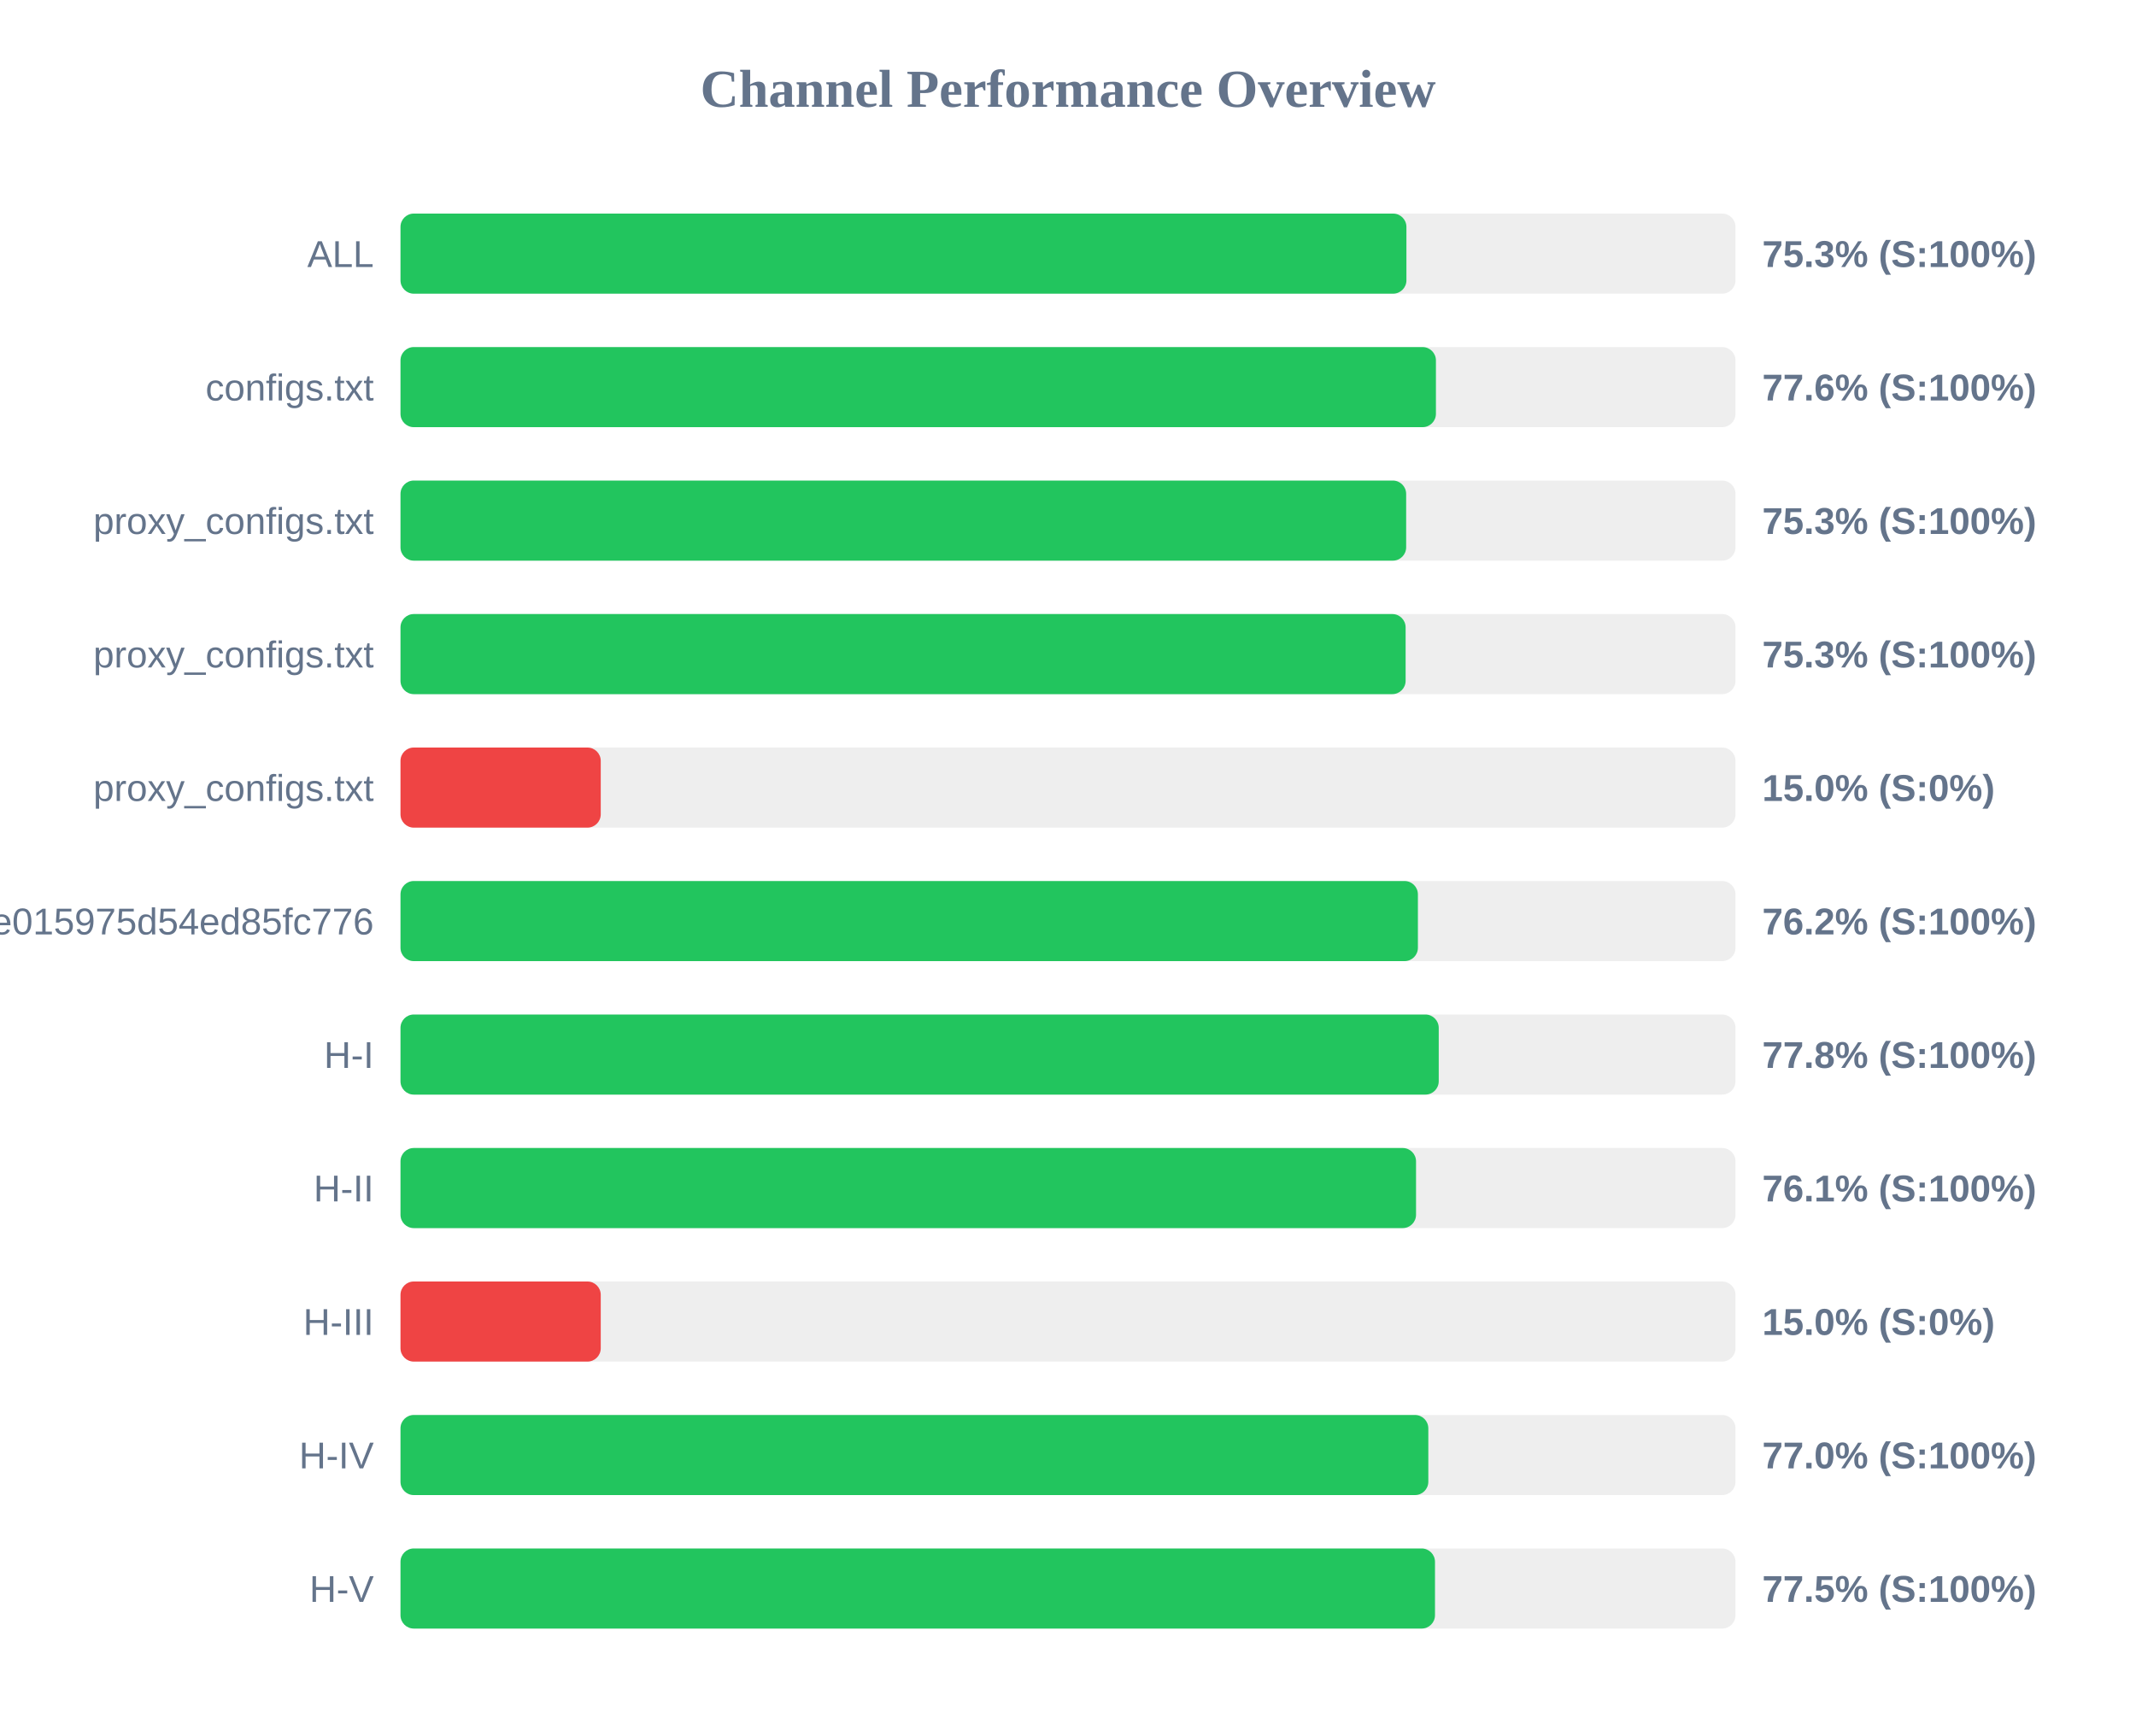
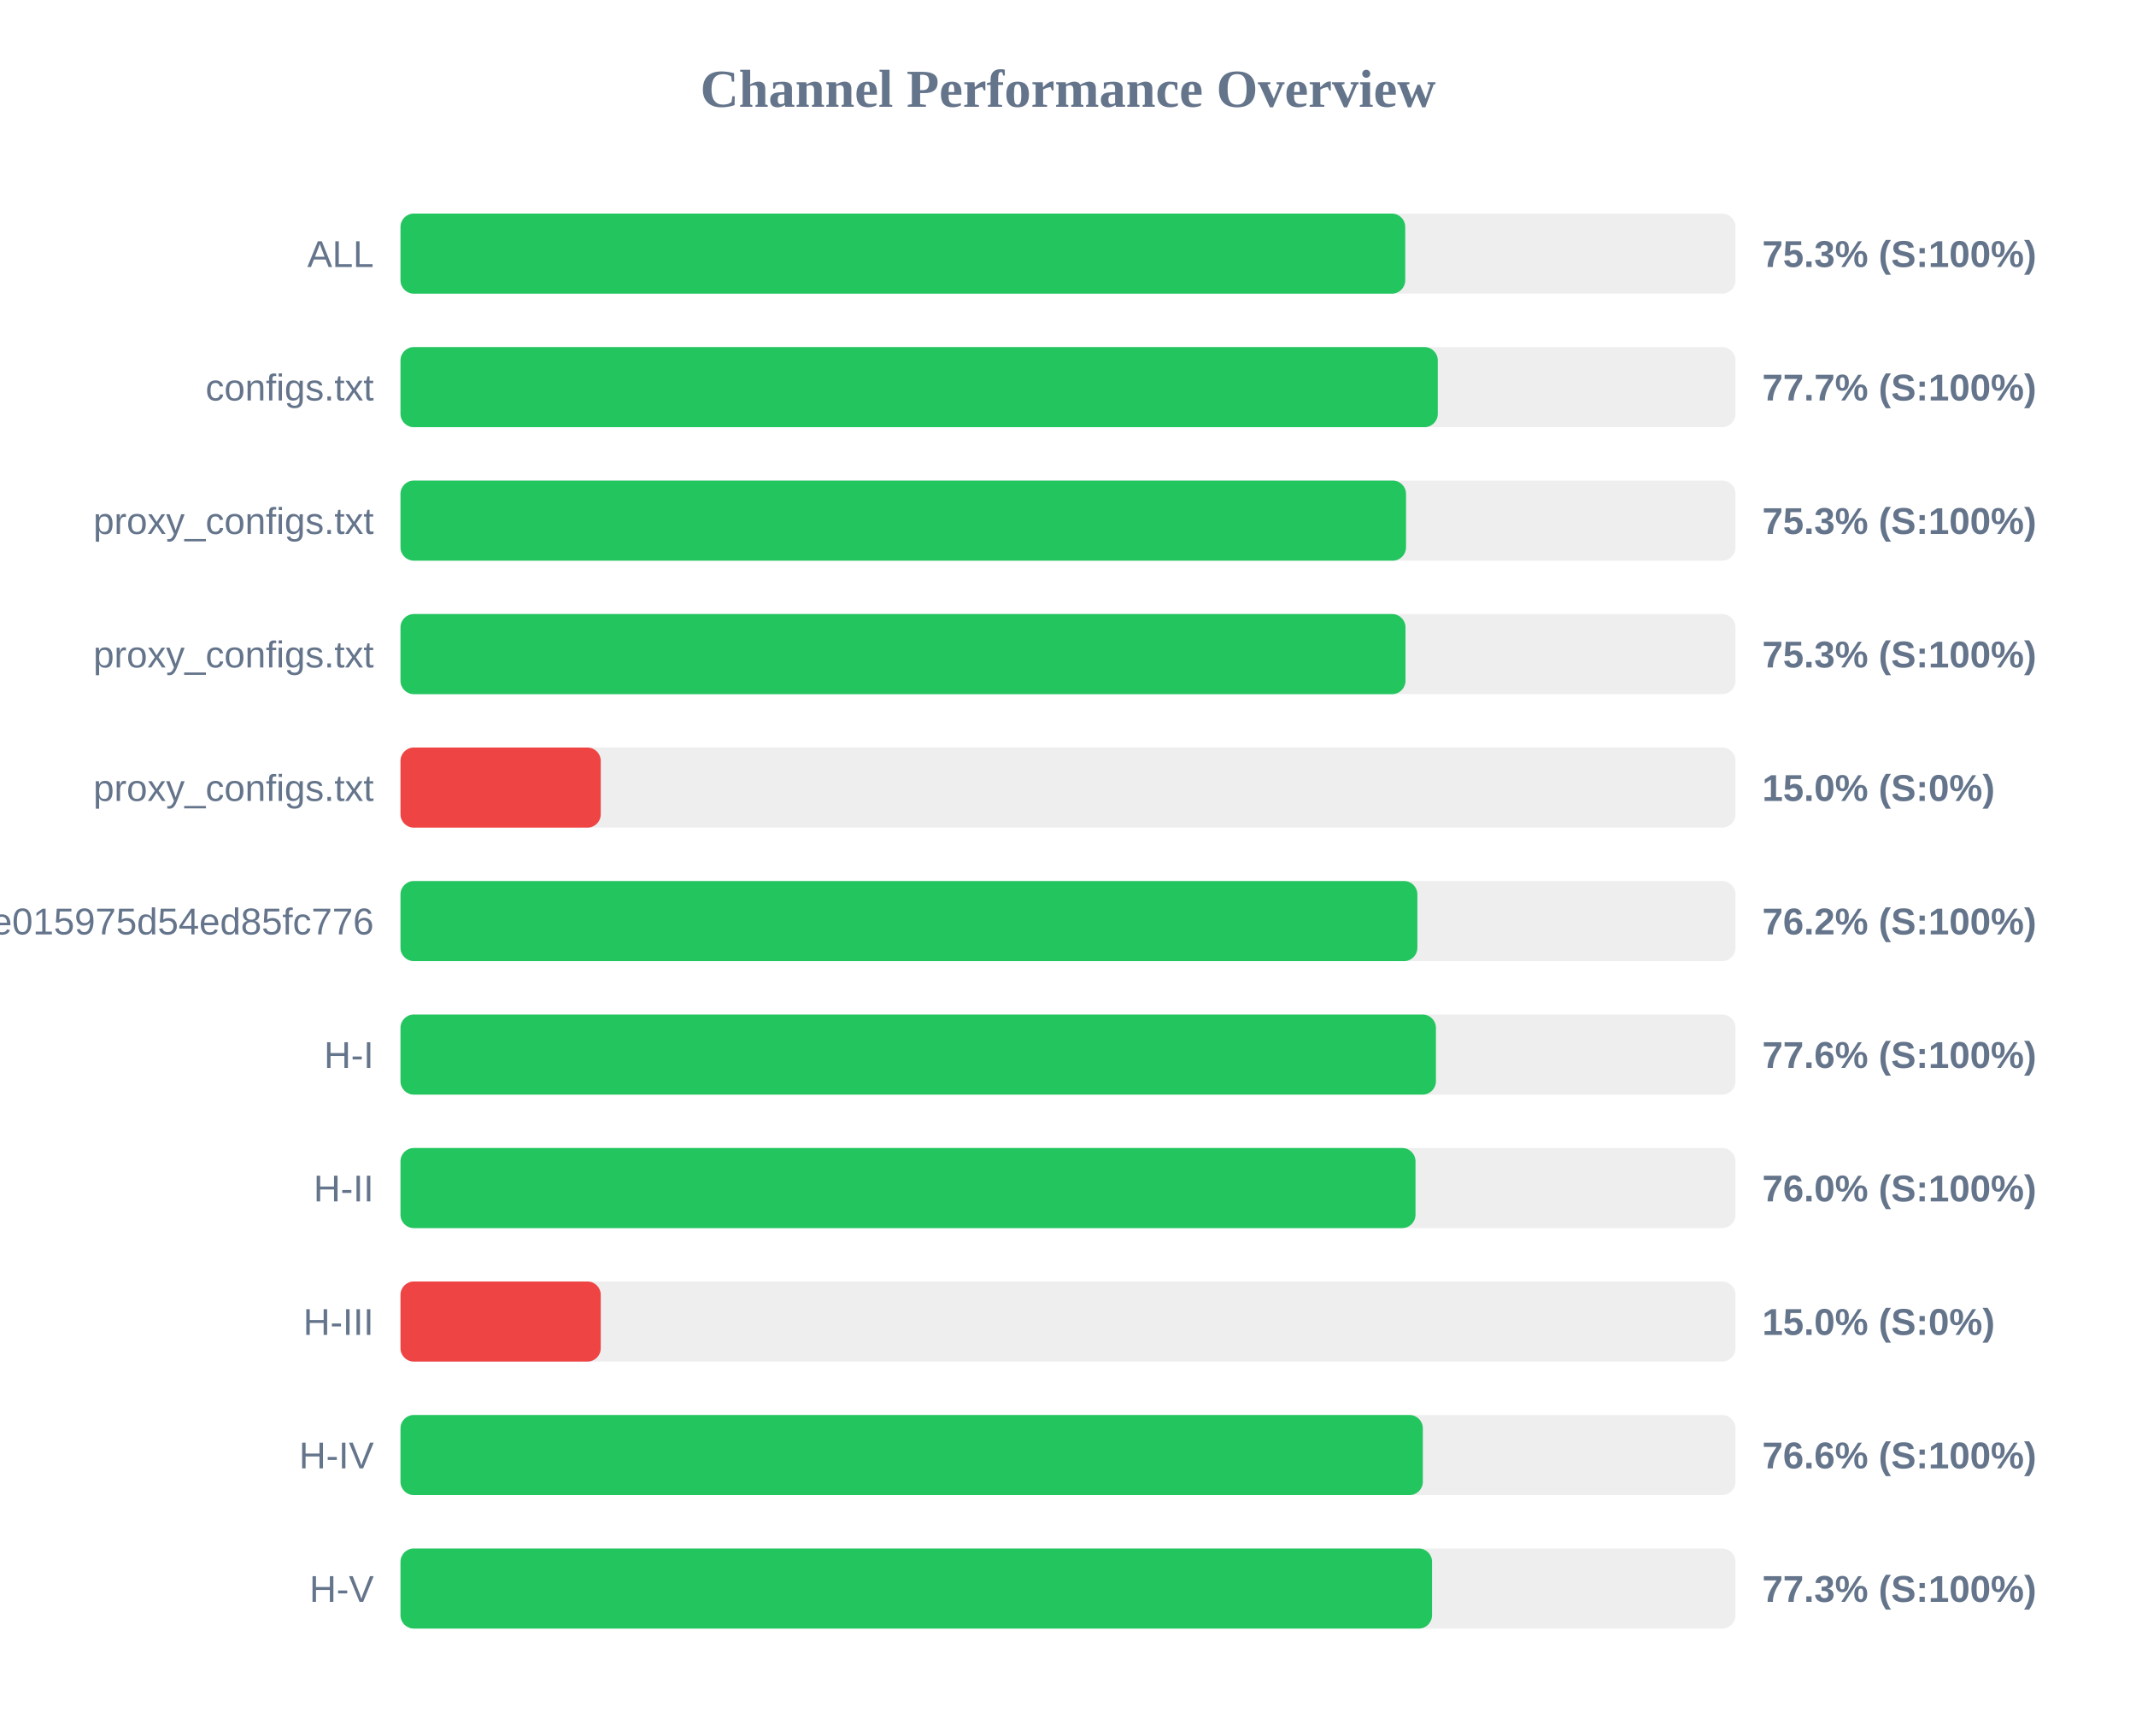
<svg xmlns="http://www.w3.org/2000/svg" width="800" height="650" version="1.1">
  <style>
        .row { font: 14px Arial; fill: #64748b; }
        .score { font: bold 14px Arial; fill: #64748b; }
    </style>
  <text x="400" y="40" text-anchor="middle" font-size="20px" font-weight="bold" fill="#64748b">Channel Performance Overview</text>
  <rect x="150" y="80" width="500" height="30" fill="#eee" rx="5" />
-   <rect x="150" y="80" width="376.75" height="30" fill="#22c55e" rx="5" />
+   <rect x="150" y="80" width="376.3" height="30" fill="#22c55e" rx="5" />
  <text x="140" y="100" text-anchor="end" class="row">ALL</text>
  <text x="660" y="100" text-anchor="start" class="score">75.3% (S:100%)</text>
  <rect x="150" y="130" width="500" height="30" fill="#eee" rx="5" />
-   <rect x="150" y="130" width="387.8" height="30" fill="#22c55e" rx="5" />
+   <rect x="150" y="130" width="388.5" height="30" fill="#22c55e" rx="5" />
  <text x="140" y="150" text-anchor="end" class="row">configs.txt</text>
-   <text x="660" y="150" text-anchor="start" class="score">77.6% (S:100%)</text>
+   <text x="660" y="150" text-anchor="start" class="score">77.7% (S:100%)</text>
  <rect x="150" y="180" width="500" height="30" fill="#eee" rx="5" />
-   <rect x="150" y="180" width="376.65" height="30" fill="#22c55e" rx="5" />
+   <rect x="150" y="180" width="376.6" height="30" fill="#22c55e" rx="5" />
  <text x="140" y="200" text-anchor="end" class="row">proxy_configs.txt</text>
  <text x="660" y="200" text-anchor="start" class="score">75.3% (S:100%)</text>
  <rect x="150" y="230" width="500" height="30" fill="#eee" rx="5" />
-   <rect x="150" y="230" width="376.45" height="30" fill="#22c55e" rx="5" />
+   <rect x="150" y="230" width="376.4" height="30" fill="#22c55e" rx="5" />
  <text x="140" y="250" text-anchor="end" class="row">proxy_configs.txt</text>
  <text x="660" y="250" text-anchor="start" class="score">75.3% (S:100%)</text>
  <rect x="150" y="280" width="500" height="30" fill="#eee" rx="5" />
  <rect x="150" y="280" width="75.0" height="30" fill="#ef4444" rx="5" />
  <text x="140" y="300" text-anchor="end" class="row">proxy_configs.txt</text>
  <text x="660" y="300" text-anchor="start" class="score">15.0% (S:0%)</text>
  <rect x="150" y="330" width="500" height="30" fill="#eee" rx="5" />
-   <rect x="150" y="330" width="381.05" height="30" fill="#22c55e" rx="5" />
+   <rect x="150" y="330" width="380.85" height="30" fill="#22c55e" rx="5" />
  <text x="140" y="350" text-anchor="end" class="row">subscribe?token=12ebb5782047ee015975d54ed85fc776</text>
  <text x="660" y="350" text-anchor="start" class="score">76.2% (S:100%)</text>
  <rect x="150" y="380" width="500" height="30" fill="#eee" rx="5" />
-   <rect x="150" y="380" width="388.85" height="30" fill="#22c55e" rx="5" />
+   <rect x="150" y="380" width="387.8" height="30" fill="#22c55e" rx="5" />
  <text x="140" y="400" text-anchor="end" class="row">H-I</text>
-   <text x="660" y="400" text-anchor="start" class="score">77.8% (S:100%)</text>
+   <text x="660" y="400" text-anchor="start" class="score">77.6% (S:100%)</text>
  <rect x="150" y="430" width="500" height="30" fill="#eee" rx="5" />
-   <rect x="150" y="430" width="380.35" height="30" fill="#22c55e" rx="5" />
+   <rect x="150" y="430" width="380.15" height="30" fill="#22c55e" rx="5" />
  <text x="140" y="450" text-anchor="end" class="row">H-II</text>
-   <text x="660" y="450" text-anchor="start" class="score">76.1% (S:100%)</text>
+   <text x="660" y="450" text-anchor="start" class="score">76.0% (S:100%)</text>
  <rect x="150" y="480" width="500" height="30" fill="#eee" rx="5" />
  <rect x="150" y="480" width="75.0" height="30" fill="#ef4444" rx="5" />
  <text x="140" y="500" text-anchor="end" class="row">H-III</text>
  <text x="660" y="500" text-anchor="start" class="score">15.0% (S:0%)</text>
  <rect x="150" y="530" width="500" height="30" fill="#eee" rx="5" />
-   <rect x="150" y="530" width="384.95" height="30" fill="#22c55e" rx="5" />
+   <rect x="150" y="530" width="382.9" height="30" fill="#22c55e" rx="5" />
  <text x="140" y="550" text-anchor="end" class="row">H-IV</text>
-   <text x="660" y="550" text-anchor="start" class="score">77.0% (S:100%)</text>
+   <text x="660" y="550" text-anchor="start" class="score">76.6% (S:100%)</text>
  <rect x="150" y="580" width="500" height="30" fill="#eee" rx="5" />
-   <rect x="150" y="580" width="387.45" height="30" fill="#22c55e" rx="5" />
+   <rect x="150" y="580" width="386.35" height="30" fill="#22c55e" rx="5" />
  <text x="140" y="600" text-anchor="end" class="row">H-V</text>
-   <text x="660" y="600" text-anchor="start" class="score">77.5% (S:100%)</text>
+   <text x="660" y="600" text-anchor="start" class="score">77.3% (S:100%)</text>
</svg>
